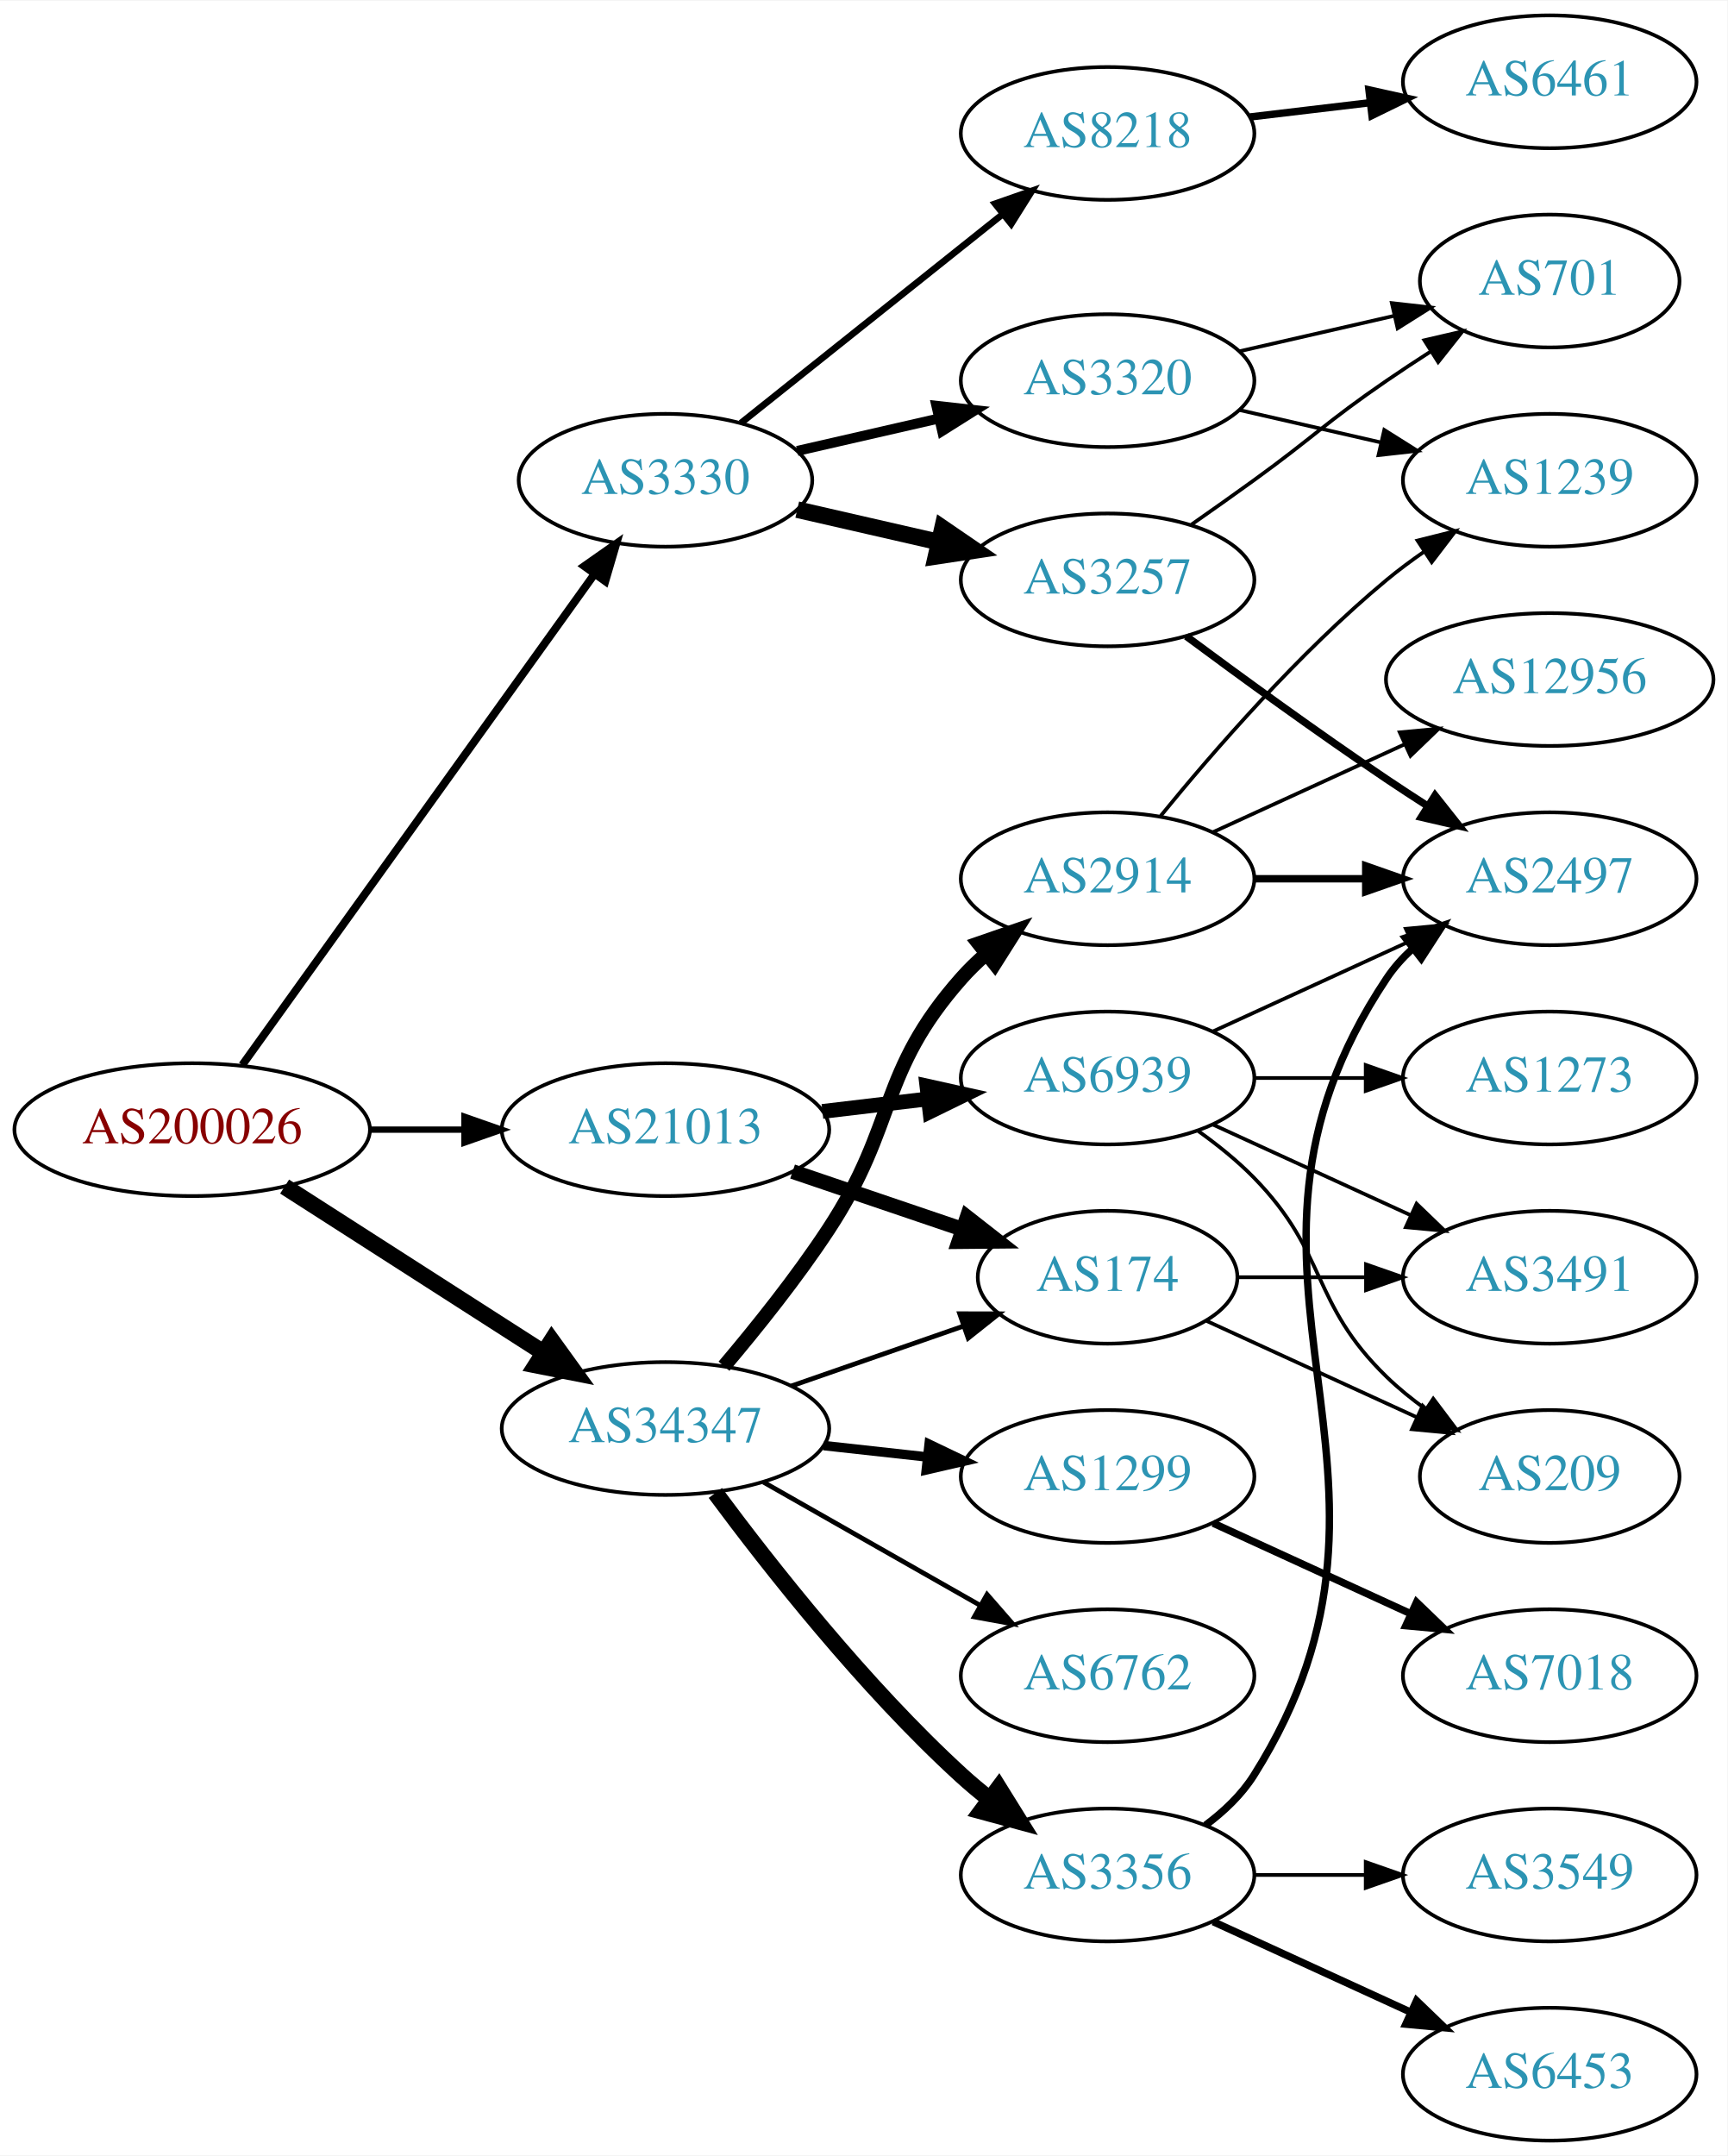
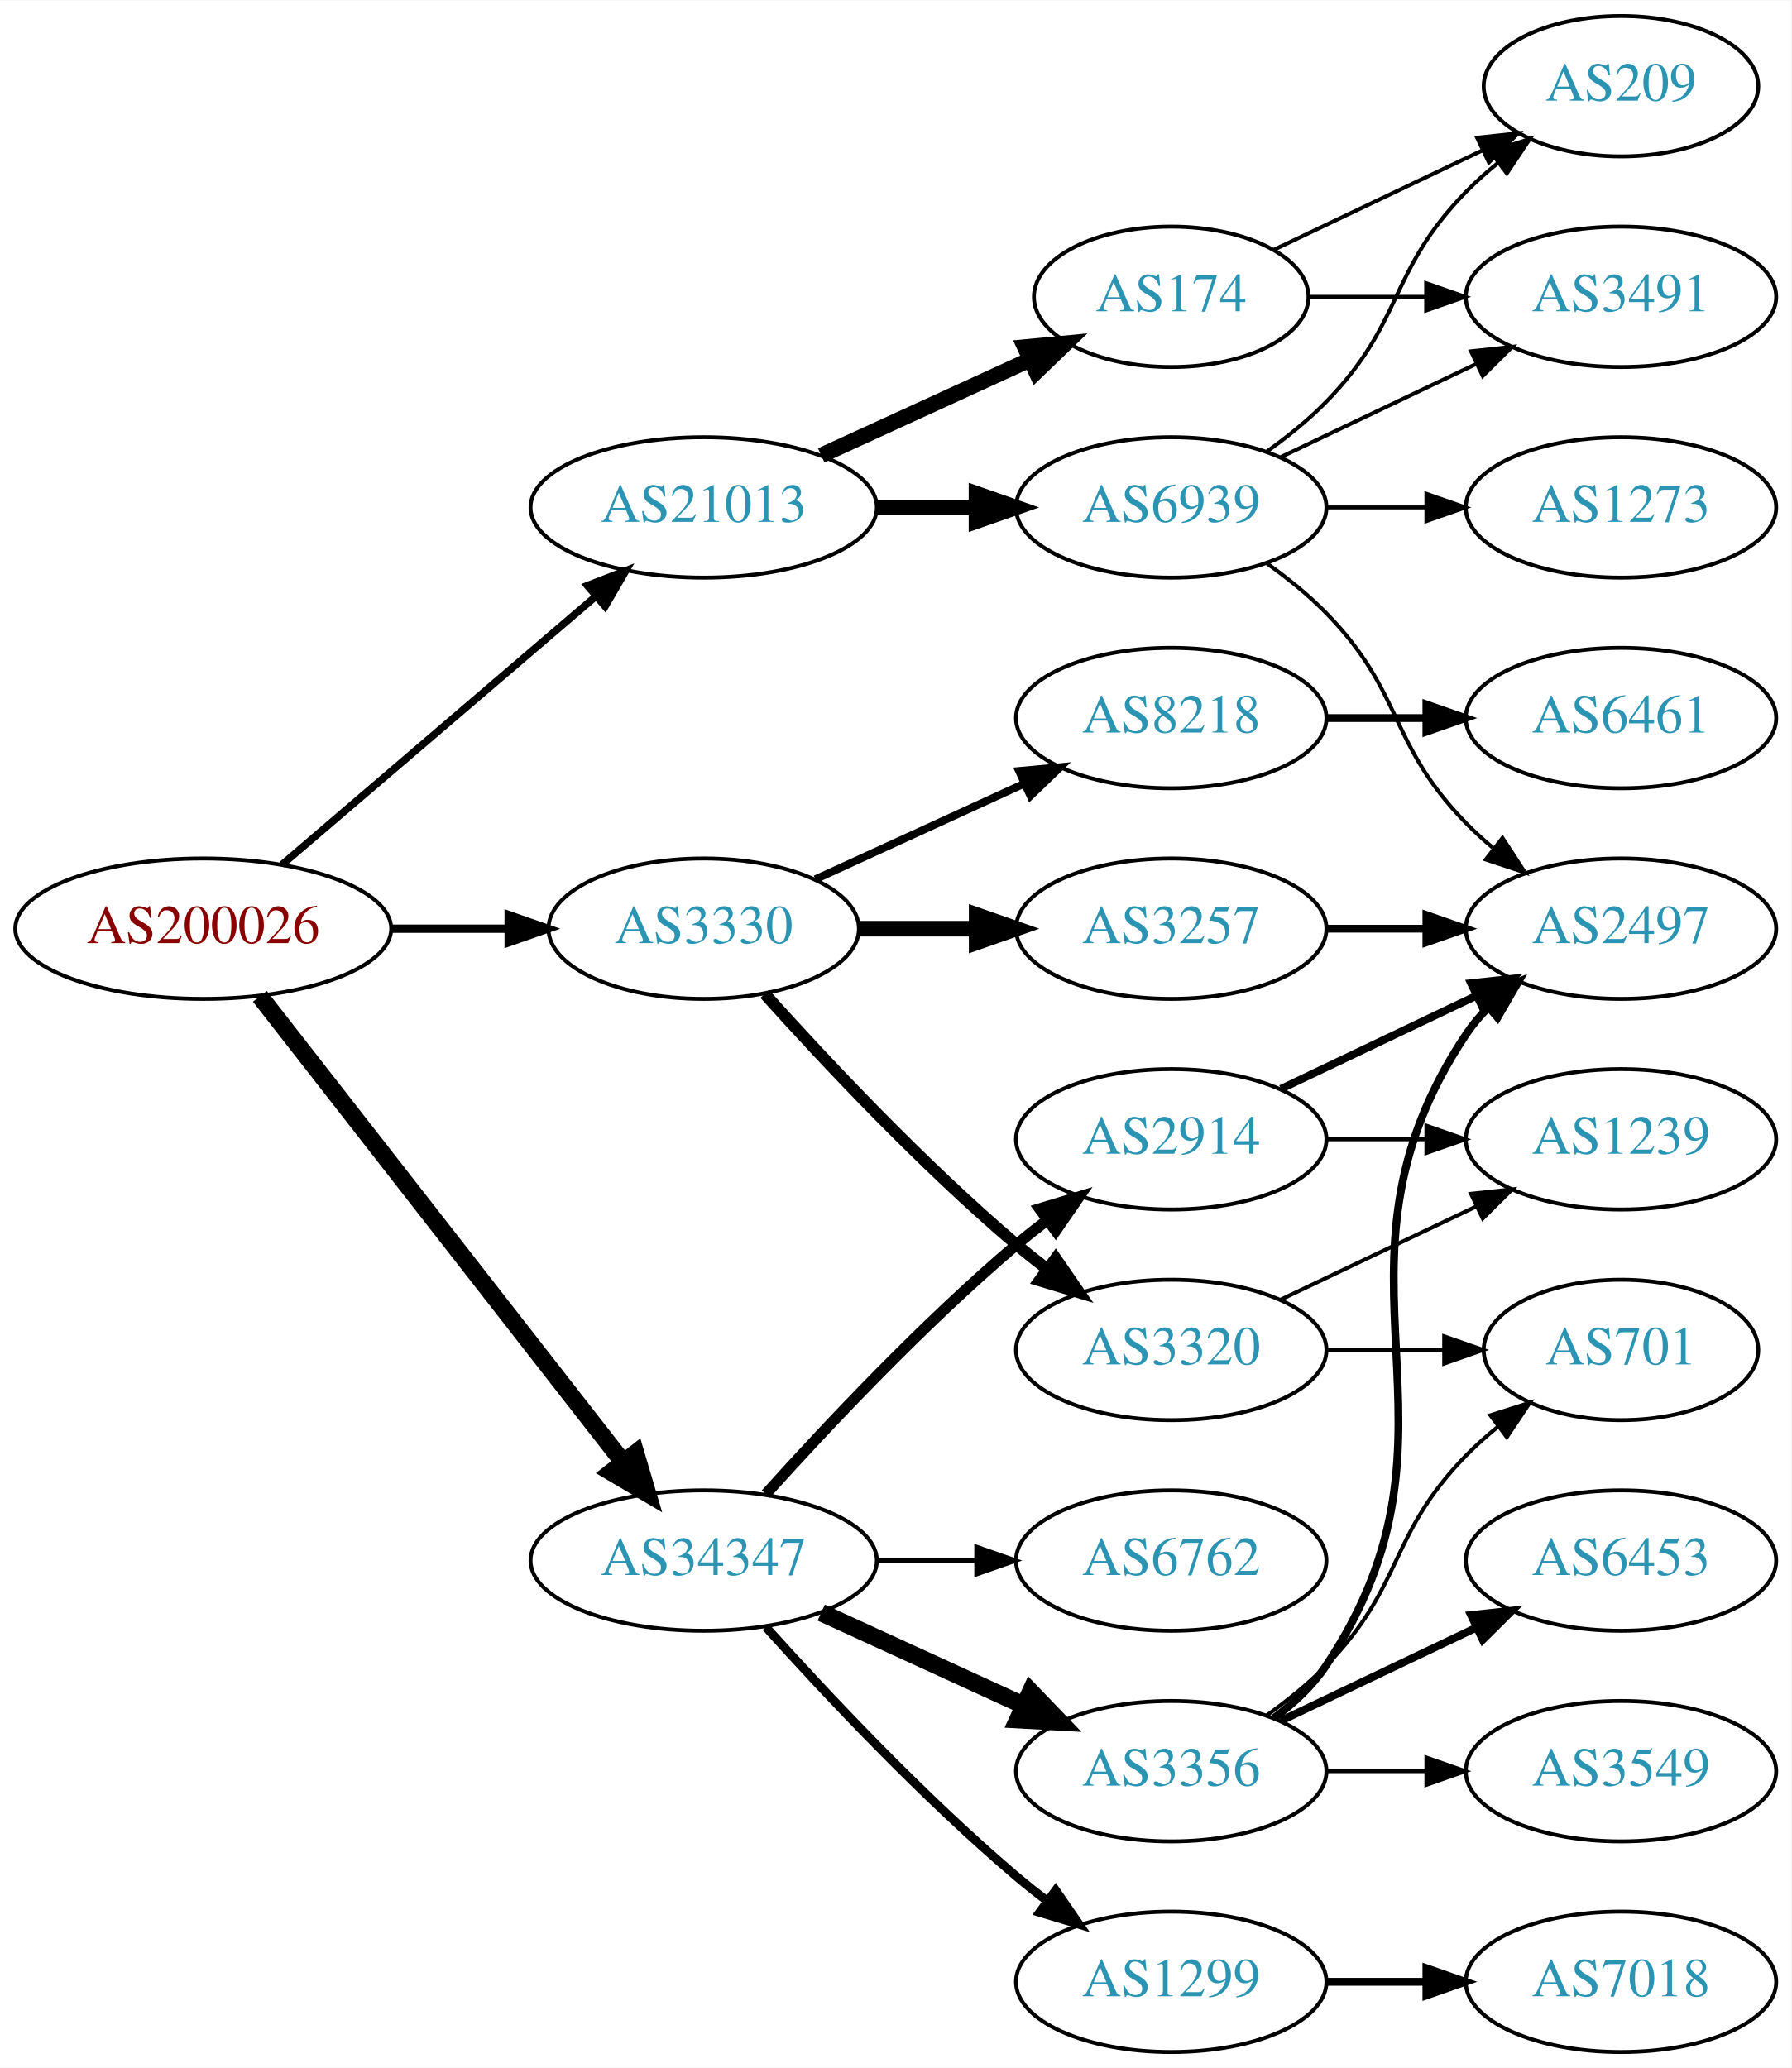
- <svg xmlns="http://www.w3.org/2000/svg" xmlns:xlink="http://www.w3.org/1999/xlink" width="468pt" height="584pt" viewBox="0.00 0.00 468.27 584.00">
-   <g id="graph0" class="graph" transform="scale(1 1) rotate(0) translate(4 580)">
-     <polygon fill="white" stroke="none" points="-4,4 -4,-580 464.269,-580 464.269,4 -4,4" />
+ <svg xmlns="http://www.w3.org/2000/svg" xmlns:xlink="http://www.w3.org/1999/xlink" width="459pt" height="530pt" viewBox="0.00 0.00 459.17 530.00">
+   <g id="graph0" class="graph" transform="scale(1 1) rotate(0) translate(4 526)">
+     <polygon fill="white" stroke="none" points="-4,4 -4,-526 455.17,-526 455.17,4 -4,4" />
    <g id="node1" class="node">
      <g id="a_node1">
        <a xlink:href="/asn/200026" xlink:title="AS200026 ~ Ortswaerme St. Johann in Tirol GmbH [AT]">
-           <ellipse fill="#ffffff" stroke="black" cx="48.096" cy="-274" rx="48.192" ry="18" />
-           <text text-anchor="middle" x="48.096" y="-270.3" font-family="Times,serif" font-size="14.00" fill="#880000">AS200026</text>
+           <ellipse fill="#ffffff" stroke="black" cx="48.096" cy="-288" rx="48.192" ry="18" />
+           <text text-anchor="middle" x="48.096" y="-284.3" font-family="Times,serif" font-size="14.00" fill="#880000">AS200026</text>
        </a>
      </g>
    </g>
    <g id="node2" class="node">
      <g id="a_node2">
        <a xlink:href="/asn/3330" xlink:title="AS3330 ~ Vienna, Austria [AT]">
-           <ellipse fill="#ffffff" stroke="black" cx="176.388" cy="-450" rx="39.794" ry="18" />
-           <text text-anchor="middle" x="176.388" y="-446.3" font-family="Times,serif" font-size="14.00" fill="#2c94b3">AS3330</text>
+           <ellipse fill="#ffffff" stroke="black" cx="176.388" cy="-288" rx="39.794" ry="18" />
+           <text text-anchor="middle" x="176.388" y="-284.3" font-family="Times,serif" font-size="14.00" fill="#2c94b3">AS3330</text>
        </a>
      </g>
    </g>
    <g id="edge1" class="edge">
-       <path fill="none" stroke="black" stroke-width="2.143" d="M61.667,-291.519C84.041,-322.699 130.861,-387.948 156.907,-424.245" />
-       <polygon fill="black" stroke="black" stroke-width="2.143" points="154.38,-426.727 163.054,-432.811 160.067,-422.646 154.38,-426.727" />
+       <path fill="none" stroke="black" stroke-width="2.132" d="M96.481,-288C106.248,-288 116.551,-288 126.373,-288" />
+       <polygon fill="black" stroke="black" stroke-width="2.132" points="126.393,-291.5 136.393,-288 126.393,-284.5 126.393,-291.5" />
    </g>
    <g id="node3" class="node">
      <g id="a_node3">
        <a xlink:href="/asn/21013" xlink:title="AS21013 ~ Wels, AT [AT]">
-           <ellipse fill="#ffffff" stroke="black" cx="176.388" cy="-274" rx="44.393" ry="18" />
-           <text text-anchor="middle" x="176.388" y="-270.3" font-family="Times,serif" font-size="14.00" fill="#2c94b3">AS21013</text>
+           <ellipse fill="#ffffff" stroke="black" cx="176.388" cy="-396" rx="44.393" ry="18" />
+           <text text-anchor="middle" x="176.388" y="-392.3" font-family="Times,serif" font-size="14.00" fill="#2c94b3">AS21013</text>
        </a>
      </g>
    </g>
    <g id="edge2" class="edge">
-       <path fill="none" stroke="black" stroke-width="1.714" d="M96.481,-274C104.742,-274 113.386,-274 121.799,-274" />
-       <polygon fill="black" stroke="black" stroke-width="1.714" points="121.904,-277.5 131.904,-274 121.904,-270.5 121.904,-277.5" />
+       <path fill="none" stroke="black" stroke-width="1.895" d="M68.277,-304.403C89.727,-322.746 124.614,-352.581 148.715,-373.191" />
+       <polygon fill="black" stroke="black" stroke-width="1.895" points="146.565,-375.957 156.44,-379.797 151.115,-370.637 146.565,-375.957" />
    </g>
    <g id="node4" class="node">
      <g id="a_node4">
        <a xlink:href="/asn/34347" xlink:title="AS34347 ~ Stadtwerke Hall in Tirol GmbH [AT]">
-           <ellipse fill="#ffffff" stroke="black" cx="176.388" cy="-193" rx="44.393" ry="18" />
-           <text text-anchor="middle" x="176.388" y="-189.3" font-family="Times,serif" font-size="14.00" fill="#2c94b3">AS34347</text>
+           <ellipse fill="#ffffff" stroke="black" cx="176.388" cy="-126" rx="44.393" ry="18" />
+           <text text-anchor="middle" x="176.388" y="-122.3" font-family="Times,serif" font-size="14.00" fill="#2c94b3">AS34347</text>
        </a>
      </g>
    </g>
    <g id="edge3" class="edge">
-       <path fill="none" stroke="black" stroke-width="4.5" d="M73.147,-258.574C93.024,-245.826 121.421,-227.613 143.246,-213.615" />
-       <polygon fill="black" stroke="black" stroke-width="4.5" points="145.561,-216.808 151.853,-208.095 141.31,-210.179 145.561,-216.808" />
+       <path fill="none" stroke="black" stroke-width="4.5" d="M62.611,-270.663C84.925,-242.04 129.574,-184.767 155.498,-151.514" />
+       <polygon fill="black" stroke="black" stroke-width="4.5" points="158.926,-153.52 161.969,-143.212 152.716,-148.678 158.926,-153.52" />
    </g>
    <g id="node5" class="node">
      <g id="a_node5">
-         <a xlink:href="/asn/8218" xlink:title="AS8218 ~ legacy Neotelecoms [FR]">
-           <ellipse fill="#ffffff" stroke="black" cx="296.23" cy="-544" rx="39.794" ry="18" />
-           <text text-anchor="middle" x="296.23" y="-540.3" font-family="Times,serif" font-size="14.00" fill="#2c94b3">AS8218</text>
+         <a xlink:href="/asn/3320" xlink:title="AS3320 ~ DTAG [DE]">
+           <ellipse fill="#ffffff" stroke="black" cx="296.23" cy="-180" rx="39.794" ry="18" />
+           <text text-anchor="middle" x="296.23" y="-176.3" font-family="Times,serif" font-size="14.00" fill="#2c94b3">AS3320</text>
        </a>
      </g>
    </g>
    <g id="edge4" class="edge">
-       <path fill="none" stroke="black" stroke-width="1.8" d="M196.847,-465.522C216.208,-480.966 246.089,-504.802 267.842,-522.153" />
-       <polygon fill="black" stroke="black" stroke-width="1.8" points="265.742,-524.955 275.742,-528.455 270.107,-519.483 265.742,-524.955" />
+       <path fill="none" stroke="black" stroke-width="3" d="M192.034,-271.275C207.334,-254.235 232.432,-227.477 256.584,-207 259.081,-204.883 261.741,-202.768 264.453,-200.707" />
+       <polygon fill="black" stroke="black" stroke-width="3" points="266.619,-203.459 272.629,-194.734 262.489,-197.806 266.619,-203.459" />
    </g>
    <g id="node6" class="node">
      <g id="a_node6">
-         <a xlink:href="/asn/3320" xlink:title="AS3320 ~ DTAG [DE]">
-           <ellipse fill="#ffffff" stroke="black" cx="296.23" cy="-477" rx="39.794" ry="18" />
-           <text text-anchor="middle" x="296.23" y="-473.3" font-family="Times,serif" font-size="14.00" fill="#2c94b3">AS3320</text>
+         <a xlink:href="/asn/3257" xlink:title="AS3257 ~ GTT [DE]">
+           <ellipse fill="#ffffff" stroke="black" cx="296.23" cy="-288" rx="39.794" ry="18" />
+           <text text-anchor="middle" x="296.23" y="-284.3" font-family="Times,serif" font-size="14.00" fill="#2c94b3">AS3257</text>
        </a>
      </g>
    </g>
    <g id="edge5" class="edge">
-       <path fill="none" stroke="black" stroke-width="2.7" d="M212.107,-457.955C224.107,-460.704 237.728,-463.825 250.42,-466.733" />
-       <polygon fill="black" stroke="black" stroke-width="2.7" points="249.823,-470.187 260.352,-469.009 251.386,-463.364 249.823,-470.187" />
+       <path fill="none" stroke="black" stroke-width="4" d="M216.3,-288C225.854,-288 236.203,-288 246.166,-288" />
+       <polygon fill="black" stroke="black" stroke-width="4" points="246.358,-291.5 256.358,-288 246.358,-284.5 246.358,-291.5" />
    </g>
    <g id="node7" class="node">
      <g id="a_node7">
-         <a xlink:href="/asn/3257" xlink:title="AS3257 ~ GTT [DE]">
-           <ellipse fill="#ffffff" stroke="black" cx="296.23" cy="-423" rx="39.794" ry="18" />
-           <text text-anchor="middle" x="296.23" y="-419.3" font-family="Times,serif" font-size="14.00" fill="#2c94b3">AS3257</text>
+         <a xlink:href="/asn/8218" xlink:title="AS8218 ~ legacy Neotelecoms [FR]">
+           <ellipse fill="#ffffff" stroke="black" cx="296.23" cy="-342" rx="39.794" ry="18" />
+           <text text-anchor="middle" x="296.23" y="-338.3" font-family="Times,serif" font-size="14.00" fill="#2c94b3">AS8218</text>
        </a>
      </g>
    </g>
    <g id="edge6" class="edge">
-       <path fill="none" stroke="black" stroke-width="4.5" d="M212.107,-442.045C224.107,-439.296 237.728,-436.175 250.42,-433.267" />
-       <polygon fill="black" stroke="black" stroke-width="4.5" points="251.484,-437.063 260.352,-430.991 249.725,-429.387 251.484,-437.063" />
+       <path fill="none" stroke="black" stroke-width="2" d="M205.016,-300.661C220.973,-307.973 241.244,-317.261 258.527,-325.181" />
+       <polygon fill="black" stroke="black" stroke-width="2" points="257.225,-328.435 267.774,-329.419 260.141,-322.071 257.225,-328.435" />
    </g>
    <g id="node12" class="node">
      <g id="a_node12">
        <a xlink:href="/asn/174" xlink:title="AS174 ~ Cogent Communications [US]">
-           <ellipse fill="#ffffff" stroke="black" cx="296.23" cy="-234" rx="35.194" ry="18" />
-           <text text-anchor="middle" x="296.23" y="-230.3" font-family="Times,serif" font-size="14.00" fill="#2c94b3">AS174</text>
-         </a>
-       </g>
-     </g>
-     <g id="edge12" class="edge">
-       <path fill="none" stroke="black" stroke-width="4" d="M210.841,-262.645C225.105,-257.803 241.835,-252.124 256.621,-247.105" />
-       <polygon fill="black" stroke="black" stroke-width="4" points="258.148,-250.283 266.492,-243.755 255.898,-243.655 258.148,-250.283" />
+           <ellipse fill="#ffffff" stroke="black" cx="296.23" cy="-450" rx="35.194" ry="18" />
+           <text text-anchor="middle" x="296.23" y="-446.3" font-family="Times,serif" font-size="14.00" fill="#2c94b3">AS174</text>
+         </a>
+       </g>
+     </g>
+     <g id="edge11" class="edge">
+       <path fill="none" stroke="black" stroke-width="4" d="M206.517,-409.348C222.734,-416.78 243.038,-426.083 260.127,-433.914" />
+       <polygon fill="black" stroke="black" stroke-width="4" points="258.695,-437.108 269.244,-438.092 261.611,-430.744 258.695,-437.108" />
    </g>
    <g id="node13" class="node">
      <g id="a_node13">
        <a xlink:href="/asn/6939" xlink:title="AS6939 ~ Hurricane Electric LLC [US]">
-           <ellipse fill="#ffffff" stroke="black" cx="296.23" cy="-288" rx="39.794" ry="18" />
-           <text text-anchor="middle" x="296.23" y="-284.3" font-family="Times,serif" font-size="14.00" fill="#2c94b3">AS6939</text>
-         </a>
-       </g>
-     </g>
-     <g id="edge13" class="edge">
-       <path fill="none" stroke="black" stroke-width="4" d="M218.934,-278.936C228.18,-280.034 238.053,-281.207 247.525,-282.332" />
-       <polygon fill="black" stroke="black" stroke-width="4" points="247.253,-285.825 257.596,-283.529 248.079,-278.874 247.253,-285.825" />
-     </g>
-     <g id="edge18" class="edge">
-       <path fill="none" stroke="black" stroke-width="1.286" d="M210.527,-204.53C225.046,-209.581 242.167,-215.538 257.203,-220.77" />
-       <polygon fill="black" stroke="black" stroke-width="1.286" points="256.139,-224.105 266.734,-224.086 258.44,-217.494 256.139,-224.105" />
+           <ellipse fill="#ffffff" stroke="black" cx="296.23" cy="-396" rx="39.794" ry="18" />
+           <text text-anchor="middle" x="296.23" y="-392.3" font-family="Times,serif" font-size="14.00" fill="#2c94b3">AS6939</text>
+         </a>
+       </g>
+     </g>
+     <g id="edge12" class="edge">
+       <path fill="none" stroke="black" stroke-width="4" d="M220.599,-396C228.911,-396 237.674,-396 246.156,-396" />
+       <polygon fill="black" stroke="black" stroke-width="4" points="246.315,-399.5 256.315,-396 246.315,-392.5 246.315,-399.5" />
    </g>
    <g id="node16" class="node">
      <g id="a_node16">
-         <a xlink:href="/asn/1299" xlink:title="AS1299 ~ Telia Carrier [EU]">
-           <ellipse fill="#ffffff" stroke="black" cx="296.23" cy="-180" rx="39.794" ry="18" />
-           <text text-anchor="middle" x="296.23" y="-176.3" font-family="Times,serif" font-size="14.00" fill="#2c94b3">AS1299</text>
-         </a>
-       </g>
-     </g>
-     <g id="edge16" class="edge">
-       <path fill="none" stroke="black" stroke-width="2.571" d="M219.266,-188.38C228.303,-187.383 237.924,-186.322 247.175,-185.301" />
-       <polygon fill="black" stroke="black" stroke-width="2.571" points="247.856,-188.747 257.412,-184.172 247.089,-181.79 247.856,-188.747" />
+         <a xlink:href="/asn/2914" xlink:title="AS2914 ~ NTT America, Inc. [US]">
+           <ellipse fill="#ffffff" stroke="black" cx="296.23" cy="-234" rx="39.794" ry="18" />
+           <text text-anchor="middle" x="296.23" y="-230.3" font-family="Times,serif" font-size="14.00" fill="#2c94b3">AS2914</text>
+         </a>
+       </g>
+     </g>
+     <g id="edge15" class="edge">
+       <path fill="none" stroke="black" stroke-width="2.812" d="M192.32,-143.044C207.646,-160.097 232.582,-186.65 256.584,-207 259.081,-209.117 261.741,-211.232 264.453,-213.293" />
+       <polygon fill="black" stroke="black" stroke-width="2.812" points="262.489,-216.194 272.629,-219.266 266.619,-210.541 262.489,-216.194" />
    </g>
    <g id="node17" class="node">
      <g id="a_node17">
-         <a xlink:href="/asn/2914" xlink:title="AS2914 ~ NTT America, Inc. [US]">
-           <ellipse fill="#ffffff" stroke="black" cx="296.23" cy="-342" rx="39.794" ry="18" />
-           <text text-anchor="middle" x="296.23" y="-338.3" font-family="Times,serif" font-size="14.00" fill="#2c94b3">AS2914</text>
-         </a>
-       </g>
-     </g>
-     <g id="edge17" class="edge">
-       <path fill="none" stroke="black" stroke-width="3.857" d="M192.256,-209.885C201.015,-220.231 212.02,-233.952 220.584,-247 239.347,-275.589 233.934,-289.38 256.584,-315 258.566,-317.242 260.77,-319.394 263.092,-321.437" />
-       <polygon fill="black" stroke="black" stroke-width="3.857" points="261.28,-324.466 271.293,-327.929 265.625,-318.978 261.28,-324.466" />
+         <a xlink:href="/asn/3356" xlink:title="AS3356 ~ Level 3 Parent, LLC [US]">
+           <ellipse fill="#ffffff" stroke="black" cx="296.23" cy="-72" rx="39.794" ry="18" />
+           <text text-anchor="middle" x="296.23" y="-68.3" font-family="Times,serif" font-size="14.00" fill="#2c94b3">AS3356</text>
+         </a>
+       </g>
+     </g>
+     <g id="edge16" class="edge">
+       <path fill="none" stroke="black" stroke-width="4.5" d="M206.517,-112.652C222.128,-105.498 241.526,-96.609 258.198,-88.969" />
+       <polygon fill="black" stroke="black" stroke-width="4.5" points="260.199,-92.384 267.65,-84.638 256.919,-85.225 260.199,-92.384" />
    </g>
    <g id="node18" class="node">
      <g id="a_node18">
        <a xlink:href="/asn/6762" xlink:title="AS6762 ~ TELECOM ITALIA SPARKLE S.p.A. [IT]">
          <ellipse fill="#ffffff" stroke="black" cx="296.23" cy="-126" rx="39.794" ry="18" />
          <text text-anchor="middle" x="296.23" y="-122.3" font-family="Times,serif" font-size="14.00" fill="#2c94b3">AS6762</text>
        </a>
      </g>
    </g>
-     <g id="edge19" class="edge">
-       <path fill="none" stroke="black" stroke-width="1.286" d="M202.958,-178.462C220.177,-168.672 243.062,-155.66 261.733,-145.045" />
-       <polygon fill="black" stroke="black" stroke-width="1.286" points="263.554,-148.036 270.517,-140.05 260.094,-141.95 263.554,-148.036" />
+     <g id="edge17" class="edge">
+       <path fill="none" stroke="black" stroke-width="1.125" d="M220.599,-126C228.911,-126 237.674,-126 246.156,-126" />
+       <polygon fill="black" stroke="black" stroke-width="1.125" points="246.315,-129.5 256.315,-126 246.315,-122.5 246.315,-129.5" />
    </g>
    <g id="node19" class="node">
      <g id="a_node19">
-         <a xlink:href="/asn/3356" xlink:title="AS3356 ~ Level 3 Parent, LLC [US]">
-           <ellipse fill="#ffffff" stroke="black" cx="296.23" cy="-72" rx="39.794" ry="18" />
-           <text text-anchor="middle" x="296.23" y="-68.3" font-family="Times,serif" font-size="14.00" fill="#2c94b3">AS3356</text>
-         </a>
-       </g>
-     </g>
-     <g id="edge20" class="edge">
-       <path fill="none" stroke="black" stroke-width="4.5" d="M189.908,-175.531C204.587,-155.714 230.273,-123.036 256.584,-99 259.001,-96.792 261.606,-94.615 264.282,-92.513" />
-       <polygon fill="black" stroke="black" stroke-width="4.5" points="266.726,-95.602 272.402,-86.476 262.027,-89.282 266.726,-95.602" />
+         <a xlink:href="/asn/1299" xlink:title="AS1299 ~ Telia Carrier [EU]">
+           <ellipse fill="#ffffff" stroke="black" cx="296.23" cy="-18" rx="39.794" ry="18" />
+           <text text-anchor="middle" x="296.23" y="-14.3" font-family="Times,serif" font-size="14.00" fill="#2c94b3">AS1299</text>
+         </a>
+       </g>
+     </g>
+     <g id="edge18" class="edge">
+       <path fill="none" stroke="black" stroke-width="2.25" d="M192.32,-108.956C207.646,-91.903 232.582,-65.35 256.584,-45 259.081,-42.883 261.741,-40.768 264.453,-38.707" />
+       <polygon fill="black" stroke="black" stroke-width="2.25" points="266.619,-41.459 272.629,-32.734 262.489,-35.806 266.619,-41.459" />
    </g>
    <g id="node8" class="node">
      <g id="a_node8">
-         <a xlink:href="/asn/6461" xlink:title="AS6461 ~ ZAYO-6461 [US]">
-           <ellipse fill="#ffffff" stroke="black" cx="416.073" cy="-558" rx="39.794" ry="18" />
-           <text text-anchor="middle" x="416.073" y="-554.3" font-family="Times,serif" font-size="14.00" fill="#2c94b3">AS6461</text>
+         <a xlink:href="/asn/701" xlink:title="AS701 ~ UUNET [US]">
+           <ellipse fill="#ffffff" stroke="black" cx="411.523" cy="-180" rx="35.194" ry="18" />
+           <text text-anchor="middle" x="411.523" y="-176.3" font-family="Times,serif" font-size="14.00" fill="#2c94b3">AS701</text>
        </a>
      </g>
    </g>
    <g id="edge7" class="edge">
-       <path fill="none" stroke="black" stroke-width="2" d="M334.84,-548.468C345.151,-549.693 356.469,-551.038 367.269,-552.321" />
-       <polygon fill="black" stroke="black" stroke-width="2" points="367.073,-555.822 377.416,-553.526 367.898,-548.871 367.073,-555.822" />
+       <path fill="none" stroke="black" d="M335.902,-180C345.608,-180 356.098,-180 366.061,-180" />
+       <polygon fill="black" stroke="black" points="366.198,-183.5 376.198,-180 366.198,-176.5 366.198,-183.5" />
    </g>
    <g id="node9" class="node">
      <g id="a_node9">
-         <a xlink:href="/asn/701" xlink:title="AS701 ~ UUNET [US]">
-           <ellipse fill="#ffffff" stroke="black" cx="416.073" cy="-504" rx="35.194" ry="18" />
-           <text text-anchor="middle" x="416.073" y="-500.3" font-family="Times,serif" font-size="14.00" fill="#2c94b3">AS701</text>
+         <a xlink:href="/asn/1239" xlink:title="AS1239 ~ Sprint [US]">
+           <ellipse fill="#ffffff" stroke="black" cx="411.523" cy="-234" rx="39.794" ry="18" />
+           <text text-anchor="middle" x="411.523" y="-230.3" font-family="Times,serif" font-size="14.00" fill="#2c94b3">AS1239</text>
        </a>
      </g>
    </g>
    <g id="edge8" class="edge">
-       <path fill="none" stroke="black" d="M331.949,-484.955C345.042,-487.955 360.064,-491.396 373.705,-494.522" />
-       <polygon fill="black" stroke="black" points="373.283,-498.016 383.812,-496.838 374.846,-491.193 373.283,-498.016" />
+       <path fill="none" stroke="black" d="M324.367,-192.934C339.361,-200.081 358.182,-209.052 374.405,-216.785" />
+       <polygon fill="black" stroke="black" points="373.075,-220.028 383.608,-221.171 376.087,-213.709 373.075,-220.028" />
    </g>
    <g id="node10" class="node">
      <g id="a_node10">
-         <a xlink:href="/asn/1239" xlink:title="AS1239 ~ Sprint [US]">
-           <ellipse fill="#ffffff" stroke="black" cx="416.073" cy="-450" rx="39.794" ry="18" />
-           <text text-anchor="middle" x="416.073" y="-446.3" font-family="Times,serif" font-size="14.00" fill="#2c94b3">AS1239</text>
+         <a xlink:href="/asn/2497" xlink:title="AS2497 ~ Internet Initiative Japan Inc. [JP]">
+           <ellipse fill="#ffffff" stroke="black" cx="411.523" cy="-288" rx="39.794" ry="18" />
+           <text text-anchor="middle" x="411.523" y="-284.3" font-family="Times,serif" font-size="14.00" fill="#2c94b3">AS2497</text>
        </a>
      </g>
    </g>
    <g id="edge9" class="edge">
-       <path fill="none" stroke="black" d="M331.949,-469.045C343.949,-466.296 357.57,-463.175 370.263,-460.267" />
-       <polygon fill="black" stroke="black" points="371.229,-463.636 380.194,-457.991 369.665,-456.813 371.229,-463.636" />
-     </g>
-     <g id="edge11" class="edge">
-       <path fill="none" stroke="black" d="M318.987,-438.009C324.522,-441.879 330.44,-446.064 335.877,-450 352.076,-461.729 355.382,-465.689 371.877,-477 375.672,-479.602 379.708,-482.262 383.732,-484.849" />
-       <polygon fill="black" stroke="black" points="382.097,-487.956 392.42,-490.343 385.839,-482.04 382.097,-487.956" />
+       <path fill="none" stroke="black" stroke-width="2" d="M335.902,-288C344.105,-288 352.869,-288 361.401,-288" />
+       <polygon fill="black" stroke="black" stroke-width="2" points="361.641,-291.5 371.641,-288 361.641,-284.5 361.641,-291.5" />
    </g>
    <g id="node11" class="node">
      <g id="a_node11">
-         <a xlink:href="/asn/2497" xlink:title="AS2497 ~ Internet Initiative Japan Inc. [JP]">
-           <ellipse fill="#ffffff" stroke="black" cx="416.073" cy="-342" rx="39.794" ry="18" />
-           <text text-anchor="middle" x="416.073" y="-338.3" font-family="Times,serif" font-size="14.00" fill="#2c94b3">AS2497</text>
+         <a xlink:href="/asn/6461" xlink:title="AS6461 ~ ZAYO-6461 [US]">
+           <ellipse fill="#ffffff" stroke="black" cx="411.523" cy="-342" rx="39.794" ry="18" />
+           <text text-anchor="middle" x="411.523" y="-338.3" font-family="Times,serif" font-size="14.00" fill="#2c94b3">AS6461</text>
        </a>
      </g>
    </g>
    <g id="edge10" class="edge">
-       <path fill="none" stroke="black" stroke-width="2" d="M317.56,-407.723C332.423,-396.696 353.167,-381.593 371.877,-369 375.426,-366.611 379.176,-364.161 382.924,-361.758" />
-       <polygon fill="black" stroke="black" stroke-width="2" points="384.993,-364.591 391.573,-356.288 381.251,-358.675 384.993,-364.591" />
+       <path fill="none" stroke="black" stroke-width="2" d="M335.902,-342C344.105,-342 352.869,-342 361.401,-342" />
+       <polygon fill="black" stroke="black" stroke-width="2" points="361.641,-345.5 371.641,-342 361.641,-338.5 361.641,-345.5" />
    </g>
    <g id="node14" class="node">
      <g id="a_node14">
        <a xlink:href="/asn/3491" xlink:title="AS3491 ~ PCCW Global, Inc. [US]">
-           <ellipse fill="#ffffff" stroke="black" cx="416.073" cy="-234" rx="39.794" ry="18" />
-           <text text-anchor="middle" x="416.073" y="-230.3" font-family="Times,serif" font-size="14.00" fill="#2c94b3">AS3491</text>
-         </a>
-       </g>
-     </g>
-     <g id="edge14" class="edge">
-       <path fill="none" stroke="black" d="M331.632,-234C342.456,-234 354.623,-234 366.25,-234" />
-       <polygon fill="black" stroke="black" points="366.281,-237.5 376.281,-234 366.281,-230.5 366.281,-237.5" />
+           <ellipse fill="#ffffff" stroke="black" cx="411.523" cy="-450" rx="39.794" ry="18" />
+           <text text-anchor="middle" x="411.523" y="-446.3" font-family="Times,serif" font-size="14.00" fill="#2c94b3">AS3491</text>
+         </a>
+       </g>
+     </g>
+     <g id="edge13" class="edge">
+       <path fill="none" stroke="black" d="M331.529,-450C340.906,-450 351.257,-450 361.291,-450" />
+       <polygon fill="black" stroke="black" points="361.58,-453.5 371.58,-450 361.58,-446.5 361.58,-453.5" />
    </g>
    <g id="node15" class="node">
      <g id="a_node15">
        <a xlink:href="/asn/209" xlink:title="AS209 ~ CenturyLink Communications, LLC [US]">
-           <ellipse fill="#ffffff" stroke="black" cx="416.073" cy="-180" rx="35.194" ry="18" />
-           <text text-anchor="middle" x="416.073" y="-176.3" font-family="Times,serif" font-size="14.00" fill="#2c94b3">AS209</text>
-         </a>
-       </g>
-     </g>
-     <g id="edge15" class="edge">
-       <path fill="none" stroke="black" d="M323.091,-222.149C339.823,-214.482 361.813,-204.406 380.096,-196.028" />
-       <polygon fill="black" stroke="black" points="381.639,-199.171 389.272,-191.823 378.723,-192.807 381.639,-199.171" />
+           <ellipse fill="#ffffff" stroke="black" cx="411.523" cy="-504" rx="35.194" ry="18" />
+           <text text-anchor="middle" x="411.523" y="-500.3" font-family="Times,serif" font-size="14.00" fill="#2c94b3">AS209</text>
+         </a>
+       </g>
+     </g>
+     <g id="edge14" class="edge">
+       <path fill="none" stroke="black" d="M322.655,-462.119C338.398,-469.622 358.82,-479.356 376.013,-487.551" />
+       <polygon fill="black" stroke="black" points="374.65,-490.779 385.183,-491.922 377.662,-484.46 374.65,-490.779" />
+     </g>
+     <g id="edge26" class="edge">
+       <path fill="none" stroke="black" d="M320.824,-381.611C326.08,-377.852 331.412,-373.563 335.877,-369 356.049,-348.383 351.704,-335.617 371.877,-315 373.969,-312.861 376.253,-310.782 378.63,-308.79" />
+       <polygon fill="black" stroke="black" points="381.148,-311.268 386.929,-302.389 376.873,-305.725 381.148,-311.268" />
+     </g>
+     <g id="edge27" class="edge">
+       <path fill="none" stroke="black" d="M324.367,-408.934C339.361,-416.081 358.182,-425.052 374.405,-432.785" />
+       <polygon fill="black" stroke="black" points="373.075,-436.028 383.608,-437.171 376.087,-429.709 373.075,-436.028" />
    </g>
    <g id="edge28" class="edge">
-       <path fill="none" stroke="black" d="M324.859,-300.661C340.816,-307.973 361.087,-317.261 378.369,-325.181" />
-       <polygon fill="black" stroke="black" points="377.068,-328.435 387.617,-329.419 379.984,-322.071 377.068,-328.435" />
-     </g>
-     <g id="edge31" class="edge">
-       <path fill="none" stroke="black" d="M324.859,-275.339C340.816,-268.027 361.087,-258.739 378.369,-250.819" />
-       <polygon fill="black" stroke="black" points="379.984,-253.929 387.617,-246.581 377.068,-247.565 379.984,-253.929" />
+       <path fill="none" stroke="black" d="M320.824,-410.389C326.08,-414.148 331.412,-418.437 335.877,-423 356.049,-443.617 351.704,-456.383 371.877,-477 374.356,-479.534 377.102,-481.983 379.955,-484.304" />
+       <polygon fill="black" stroke="black" points="378.046,-487.248 388.14,-490.468 382.257,-481.657 378.046,-487.248" />
+     </g>
+     <g id="node23" class="node">
+       <g id="a_node23">
+         <a xlink:href="/asn/1273" xlink:title="AS1273 ~ Vodafone Group PLC [EU]">
+           <ellipse fill="#ffffff" stroke="black" cx="411.523" cy="-396" rx="39.794" ry="18" />
+           <text text-anchor="middle" x="411.523" y="-392.3" font-family="Times,serif" font-size="14.00" fill="#2c94b3">AS1273</text>
+         </a>
+       </g>
    </g>
    <g id="edge29" class="edge">
-       <path fill="none" stroke="black" d="M320.824,-273.611C326.08,-269.852 331.412,-265.563 335.877,-261 356.049,-240.383 351.183,-227.094 371.877,-207 375.104,-203.866 378.755,-200.911 382.534,-198.188" />
-       <polygon fill="black" stroke="black" points="384.512,-201.075 390.894,-192.617 380.631,-195.25 384.512,-201.075" />
-     </g>
-     <g id="node24" class="node">
-       <g id="a_node24">
-         <a xlink:href="/asn/1273" xlink:title="AS1273 ~ Vodafone Group PLC [EU]">
-           <ellipse fill="#ffffff" stroke="black" cx="416.073" cy="-288" rx="39.794" ry="18" />
-           <text text-anchor="middle" x="416.073" y="-284.3" font-family="Times,serif" font-size="14.00" fill="#2c94b3">AS1273</text>
-         </a>
-       </g>
-     </g>
-     <g id="edge30" class="edge">
-       <path fill="none" stroke="black" d="M336.143,-288C345.696,-288 356.046,-288 366.008,-288" />
-       <polygon fill="black" stroke="black" points="366.201,-291.5 376.201,-288 366.201,-284.5 366.201,-291.5" />
+       <path fill="none" stroke="black" d="M335.902,-396C344.105,-396 352.869,-396 361.401,-396" />
+       <polygon fill="black" stroke="black" points="361.641,-399.5 371.641,-396 361.641,-392.5 361.641,-399.5" />
+     </g>
+     <g id="edge24" class="edge">
+       <path fill="none" stroke="black" d="M335.902,-234C344.105,-234 352.869,-234 361.401,-234" />
+       <polygon fill="black" stroke="black" points="361.641,-237.5 371.641,-234 361.641,-230.5 361.641,-237.5" />
+     </g>
+     <g id="edge23" class="edge">
+       <path fill="none" stroke="black" stroke-width="2" d="M324.367,-246.934C339.361,-254.081 358.182,-263.052 374.405,-270.785" />
+       <polygon fill="black" stroke="black" stroke-width="2" points="373.075,-274.028 383.608,-275.171 376.087,-267.709 373.075,-274.028" />
+     </g>
+     <g id="edge22" class="edge">
+       <path fill="none" stroke="black" d="M320.824,-86.389C326.08,-90.148 331.412,-94.437 335.877,-99 356.049,-119.617 351.704,-132.383 371.877,-153 374.356,-155.534 377.102,-157.983 379.955,-160.304" />
+       <polygon fill="black" stroke="black" points="378.046,-163.248 388.14,-166.468 382.257,-157.657 378.046,-163.248" />
+     </g>
+     <g id="edge20" class="edge">
+       <path fill="none" stroke="black" stroke-width="2" d="M322.549,-85.607C327.605,-89.351 332.417,-93.831 335.877,-99 376.901,-160.294 330.852,-199.706 371.877,-261 373.498,-263.423 375.417,-265.695 377.519,-267.81" />
+       <polygon fill="black" stroke="black" stroke-width="2" points="375.332,-270.546 385.204,-274.393 379.886,-265.229 375.332,-270.546" />
    </g>
    <g id="node20" class="node">
      <g id="a_node20">
-         <a xlink:href="/asn/7018" xlink:title="AS7018 ~ AT&amp;T Services, Inc. [US]">
-           <ellipse fill="#ffffff" stroke="black" cx="416.073" cy="-126" rx="39.794" ry="18" />
-           <text text-anchor="middle" x="416.073" y="-122.3" font-family="Times,serif" font-size="14.00" fill="#2c94b3">AS7018</text>
-         </a>
-       </g>
-     </g>
-     <g id="edge21" class="edge">
-       <path fill="none" stroke="black" stroke-width="2" d="M324.859,-167.339C340.816,-160.027 361.087,-150.739 378.369,-142.819" />
-       <polygon fill="black" stroke="black" stroke-width="2" points="379.984,-145.929 387.617,-138.581 377.068,-139.565 379.984,-145.929" />
-     </g>
-     <g id="edge27" class="edge">
-       <path fill="none" stroke="black" d="M310.649,-359.065C324.764,-376.375 348.178,-403.345 371.877,-423 375.093,-425.668 378.594,-428.27 382.164,-430.741" />
-       <polygon fill="black" stroke="black" points="380.242,-433.666 390.52,-436.236 384.088,-427.817 380.242,-433.666" />
-     </g>
-     <g id="edge25" class="edge">
-       <path fill="none" stroke="black" stroke-width="2" d="M336.143,-342C345.696,-342 356.046,-342 366.008,-342" />
-       <polygon fill="black" stroke="black" stroke-width="2" points="366.201,-345.5 376.201,-342 366.201,-338.5 366.201,-345.5" />
-     </g>
-     <g id="node23" class="node">
-       <g id="a_node23">
-         <a xlink:href="/asn/12956" xlink:title="AS12956 ~ TELXIUS [ES]">
-           <ellipse fill="#ffffff" stroke="black" cx="416.073" cy="-396" rx="44.393" ry="18" />
-           <text text-anchor="middle" x="416.073" y="-392.3" font-family="Times,serif" font-size="14.00" fill="#2c94b3">AS12956</text>
-         </a>
-       </g>
-     </g>
-     <g id="edge26" class="edge">
-       <path fill="none" stroke="black" d="M324.859,-354.661C340.357,-361.762 359.923,-370.728 376.87,-378.494" />
-       <polygon fill="black" stroke="black" points="375.424,-381.681 385.973,-382.665 378.34,-375.317 375.424,-381.681" />
-     </g>
-     <g id="edge22" class="edge">
-       <path fill="none" stroke="black" stroke-width="2" d="M322.756,-85.472C327.801,-89.223 332.556,-93.74 335.877,-99 387.826,-181.3 317.838,-234.056 371.877,-315 373.792,-317.869 376.126,-320.49 378.707,-322.872" />
-       <polygon fill="black" stroke="black" stroke-width="2" points="376.97,-325.954 387.018,-329.313 381.258,-320.421 376.97,-325.954" />
+         <a xlink:href="/asn/6453" xlink:title="AS6453 ~ TATA COMMUNICATIONS (AMERICA) INC [US]">
+           <ellipse fill="#ffffff" stroke="black" cx="411.523" cy="-126" rx="39.794" ry="18" />
+           <text text-anchor="middle" x="411.523" y="-122.3" font-family="Times,serif" font-size="14.00" fill="#2c94b3">AS6453</text>
+         </a>
+       </g>
+     </g>
+     <g id="edge19" class="edge">
+       <path fill="none" stroke="black" stroke-width="2" d="M324.367,-84.934C339.361,-92.081 358.182,-101.052 374.405,-108.785" />
+       <polygon fill="black" stroke="black" stroke-width="2" points="373.075,-112.028 383.608,-113.171 376.087,-105.709 373.075,-112.028" />
    </g>
    <g id="node21" class="node">
      <g id="a_node21">
        <a xlink:href="/asn/3549" xlink:title="AS3549 ~ Level 3 Parent, LLC [US]">
-           <ellipse fill="#ffffff" stroke="black" cx="416.073" cy="-72" rx="39.794" ry="18" />
-           <text text-anchor="middle" x="416.073" y="-68.3" font-family="Times,serif" font-size="14.00" fill="#2c94b3">AS3549</text>
-         </a>
-       </g>
-     </g>
-     <g id="edge23" class="edge">
-       <path fill="none" stroke="black" d="M336.143,-72C345.696,-72 356.046,-72 366.008,-72" />
-       <polygon fill="black" stroke="black" points="366.201,-75.5 376.201,-72 366.201,-68.5 366.201,-75.5" />
+           <ellipse fill="#ffffff" stroke="black" cx="411.523" cy="-72" rx="39.794" ry="18" />
+           <text text-anchor="middle" x="411.523" y="-68.3" font-family="Times,serif" font-size="14.00" fill="#2c94b3">AS3549</text>
+         </a>
+       </g>
+     </g>
+     <g id="edge21" class="edge">
+       <path fill="none" stroke="black" d="M335.902,-72C344.105,-72 352.869,-72 361.401,-72" />
+       <polygon fill="black" stroke="black" points="361.641,-75.5 371.641,-72 361.641,-68.5 361.641,-75.5" />
    </g>
    <g id="node22" class="node">
      <g id="a_node22">
-         <a xlink:href="/asn/6453" xlink:title="AS6453 ~ TATA COMMUNICATIONS (AMERICA) INC [US]">
-           <ellipse fill="#ffffff" stroke="black" cx="416.073" cy="-18" rx="39.794" ry="18" />
-           <text text-anchor="middle" x="416.073" y="-14.3" font-family="Times,serif" font-size="14.00" fill="#2c94b3">AS6453</text>
-         </a>
-       </g>
-     </g>
-     <g id="edge24" class="edge">
-       <path fill="none" stroke="black" stroke-width="2" d="M324.859,-59.339C340.816,-52.027 361.087,-42.739 378.369,-34.819" />
-       <polygon fill="black" stroke="black" stroke-width="2" points="379.984,-37.929 387.617,-30.581 377.068,-31.565 379.984,-37.929" />
+         <a xlink:href="/asn/7018" xlink:title="AS7018 ~ AT&amp;T Services, Inc. [US]">
+           <ellipse fill="#ffffff" stroke="black" cx="411.523" cy="-18" rx="39.794" ry="18" />
+           <text text-anchor="middle" x="411.523" y="-14.3" font-family="Times,serif" font-size="14.00" fill="#2c94b3">AS7018</text>
+         </a>
+       </g>
+     </g>
+     <g id="edge25" class="edge">
+       <path fill="none" stroke="black" stroke-width="2" d="M335.902,-18C344.105,-18 352.869,-18 361.401,-18" />
+       <polygon fill="black" stroke="black" stroke-width="2" points="361.641,-21.5 371.641,-18 361.641,-14.5 361.641,-21.5" />
    </g>
  </g>
</svg>
